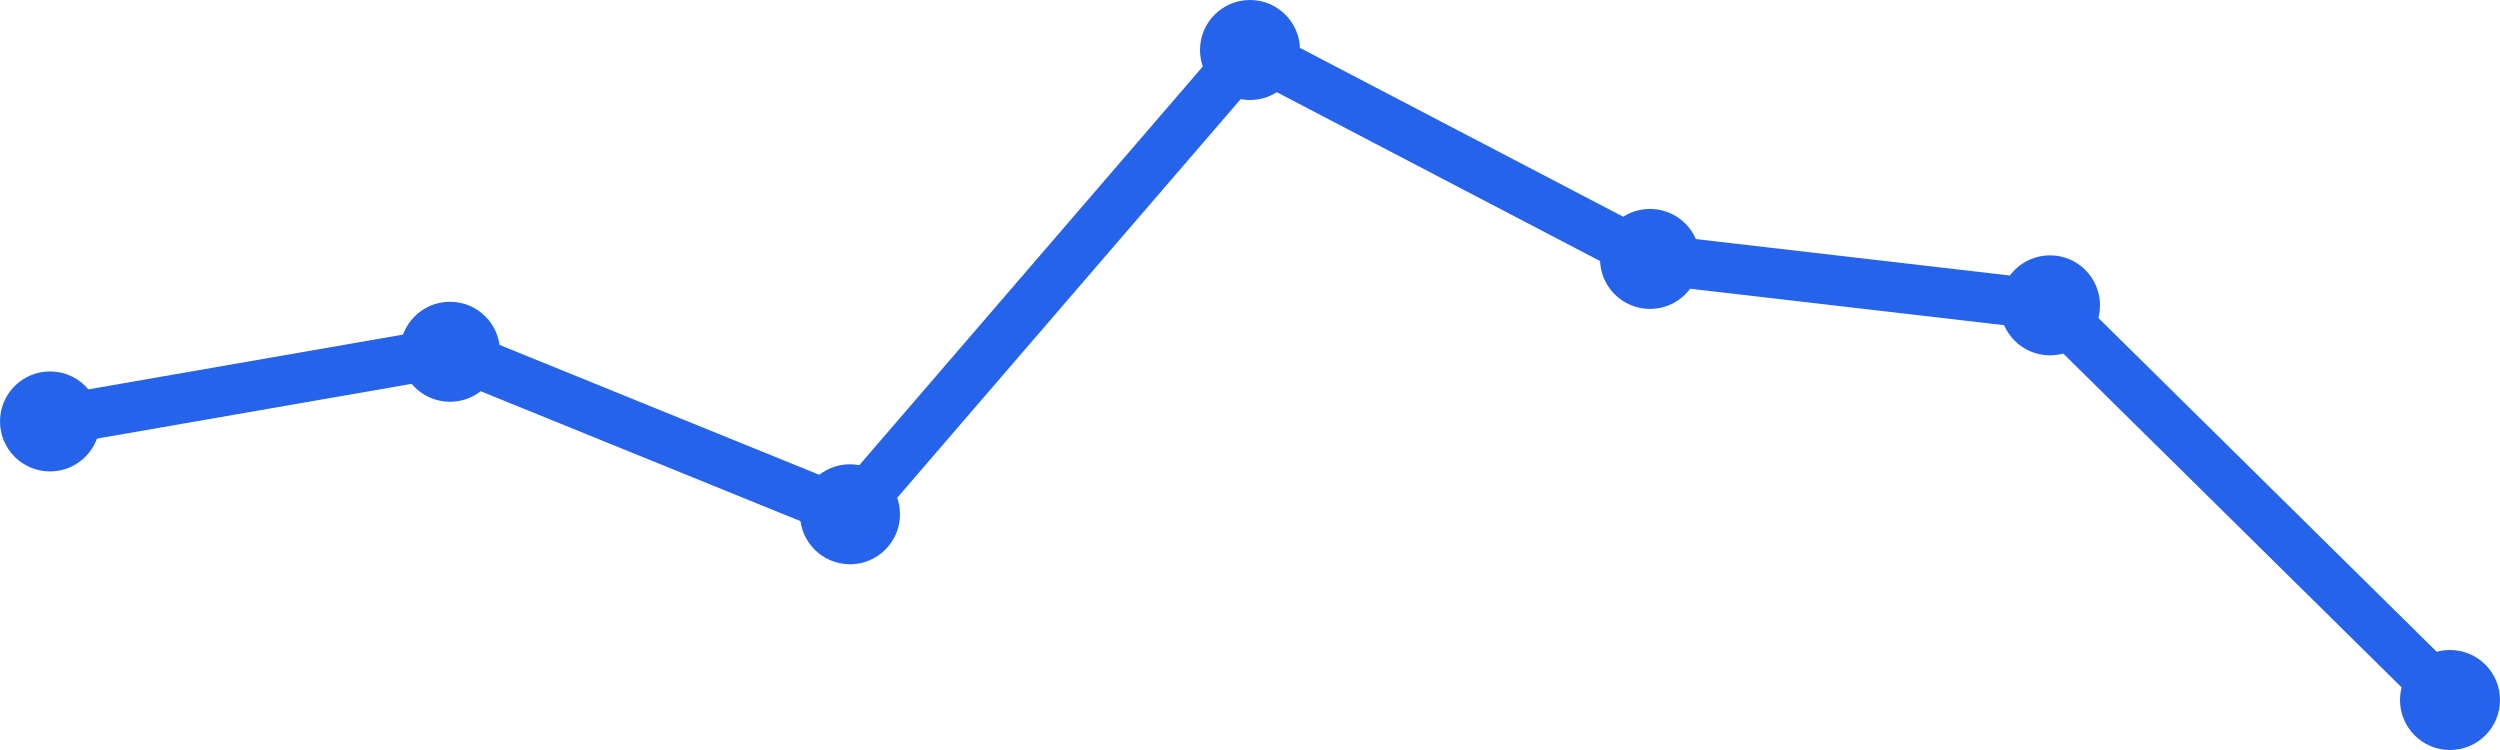
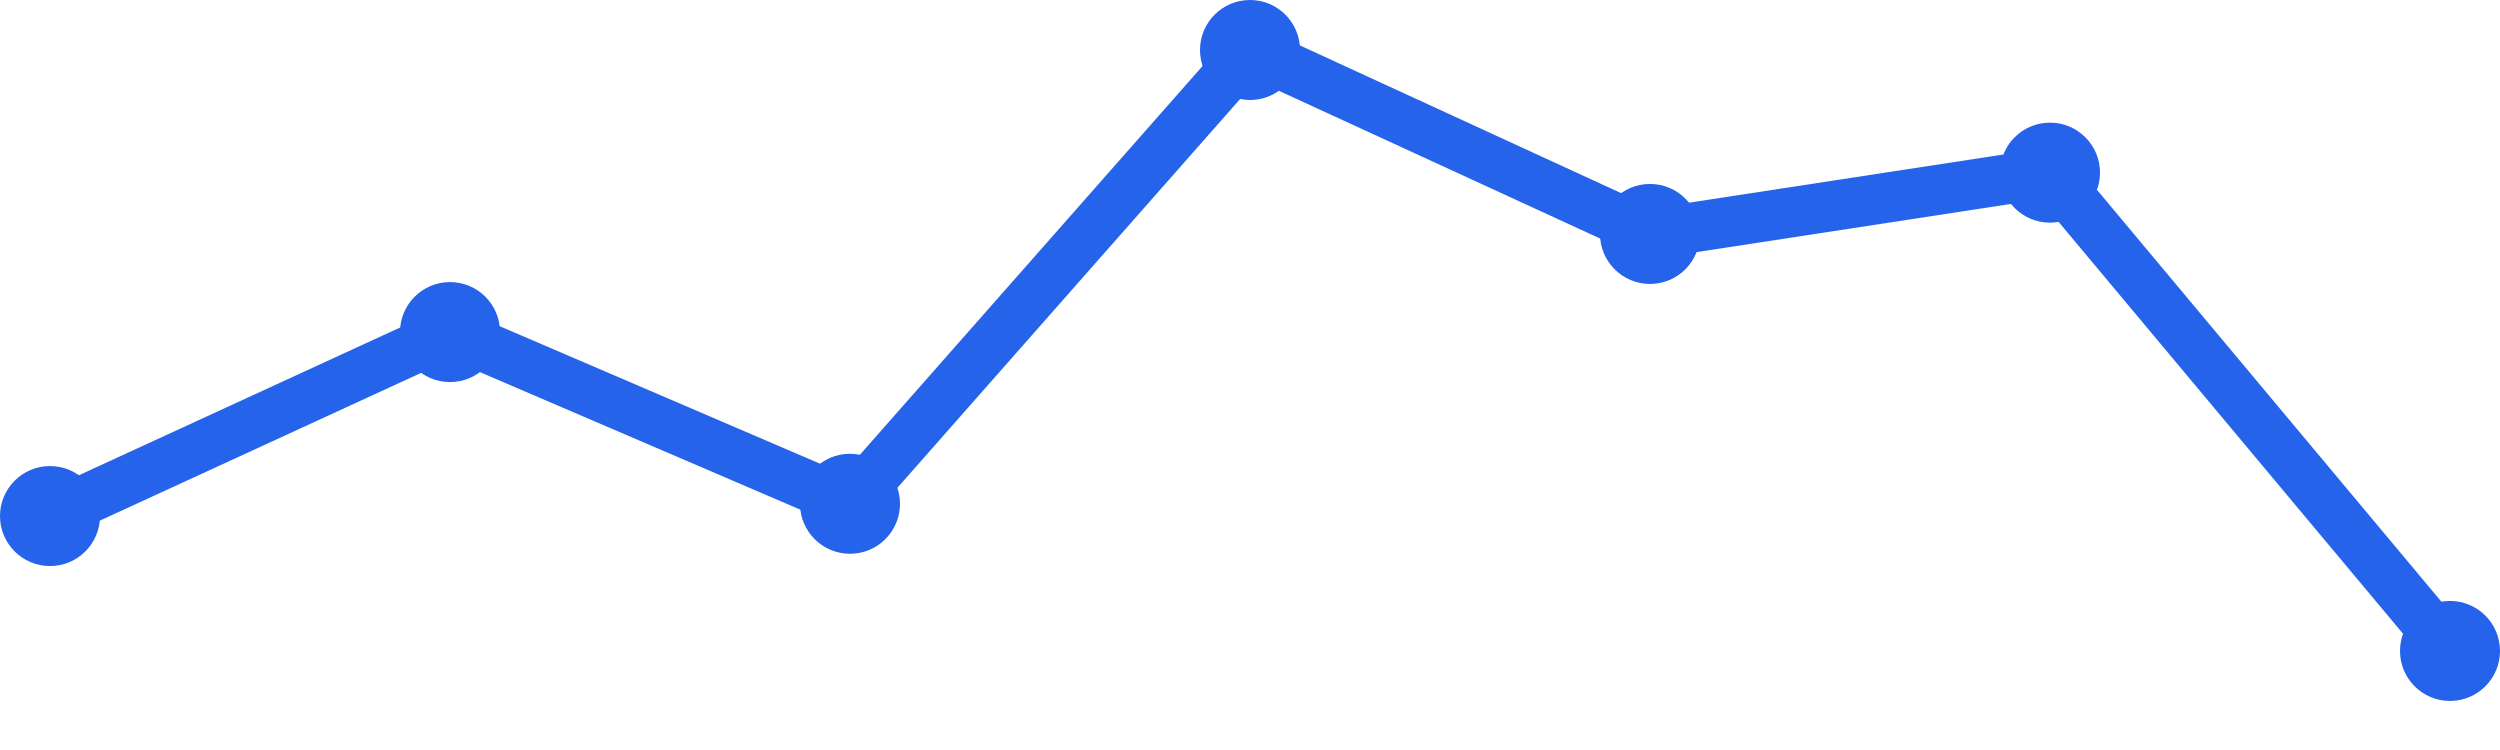
<svg xmlns="http://www.w3.org/2000/svg" width="100" height="30" viewBox="0 0 100 30">
-   <path d="M 2,16.857 L 18,14.071 L 34,20.571 L 50,2 L 66,10.357 L 82,12.214 L 98,28" fill="none" stroke="#2563eb" stroke-width="2" stroke-linecap="round" stroke-linejoin="round" />
-   <circle cx="2" cy="16.857" r="2" fill="#2563eb" />
-   <circle cx="18" cy="14.071" r="2" fill="#2563eb" />
-   <circle cx="34" cy="20.571" r="2" fill="#2563eb" />
+   <path d="M 2,20.642 L 18,13.283 L 34,20.151 L 50,2 L 66,9.358 L 82,6.906 L 98,26.038" fill="none" stroke="#2563eb" stroke-width="2" stroke-linecap="round" stroke-linejoin="round" />
+   <circle cx="2" cy="20.642" r="2" fill="#2563eb" />
+   <circle cx="18" cy="13.283" r="2" fill="#2563eb" />
+   <circle cx="34" cy="20.151" r="2" fill="#2563eb" />
  <circle cx="50" cy="2" r="2" fill="#2563eb" />
-   <circle cx="66" cy="10.357" r="2" fill="#2563eb" />
-   <circle cx="82" cy="12.214" r="2" fill="#2563eb" />
-   <circle cx="98" cy="28" r="2" fill="#2563eb" />
+   <circle cx="66" cy="9.358" r="2" fill="#2563eb" />
+   <circle cx="82" cy="6.906" r="2" fill="#2563eb" />
+   <circle cx="98" cy="26.038" r="2" fill="#2563eb" />
</svg>
